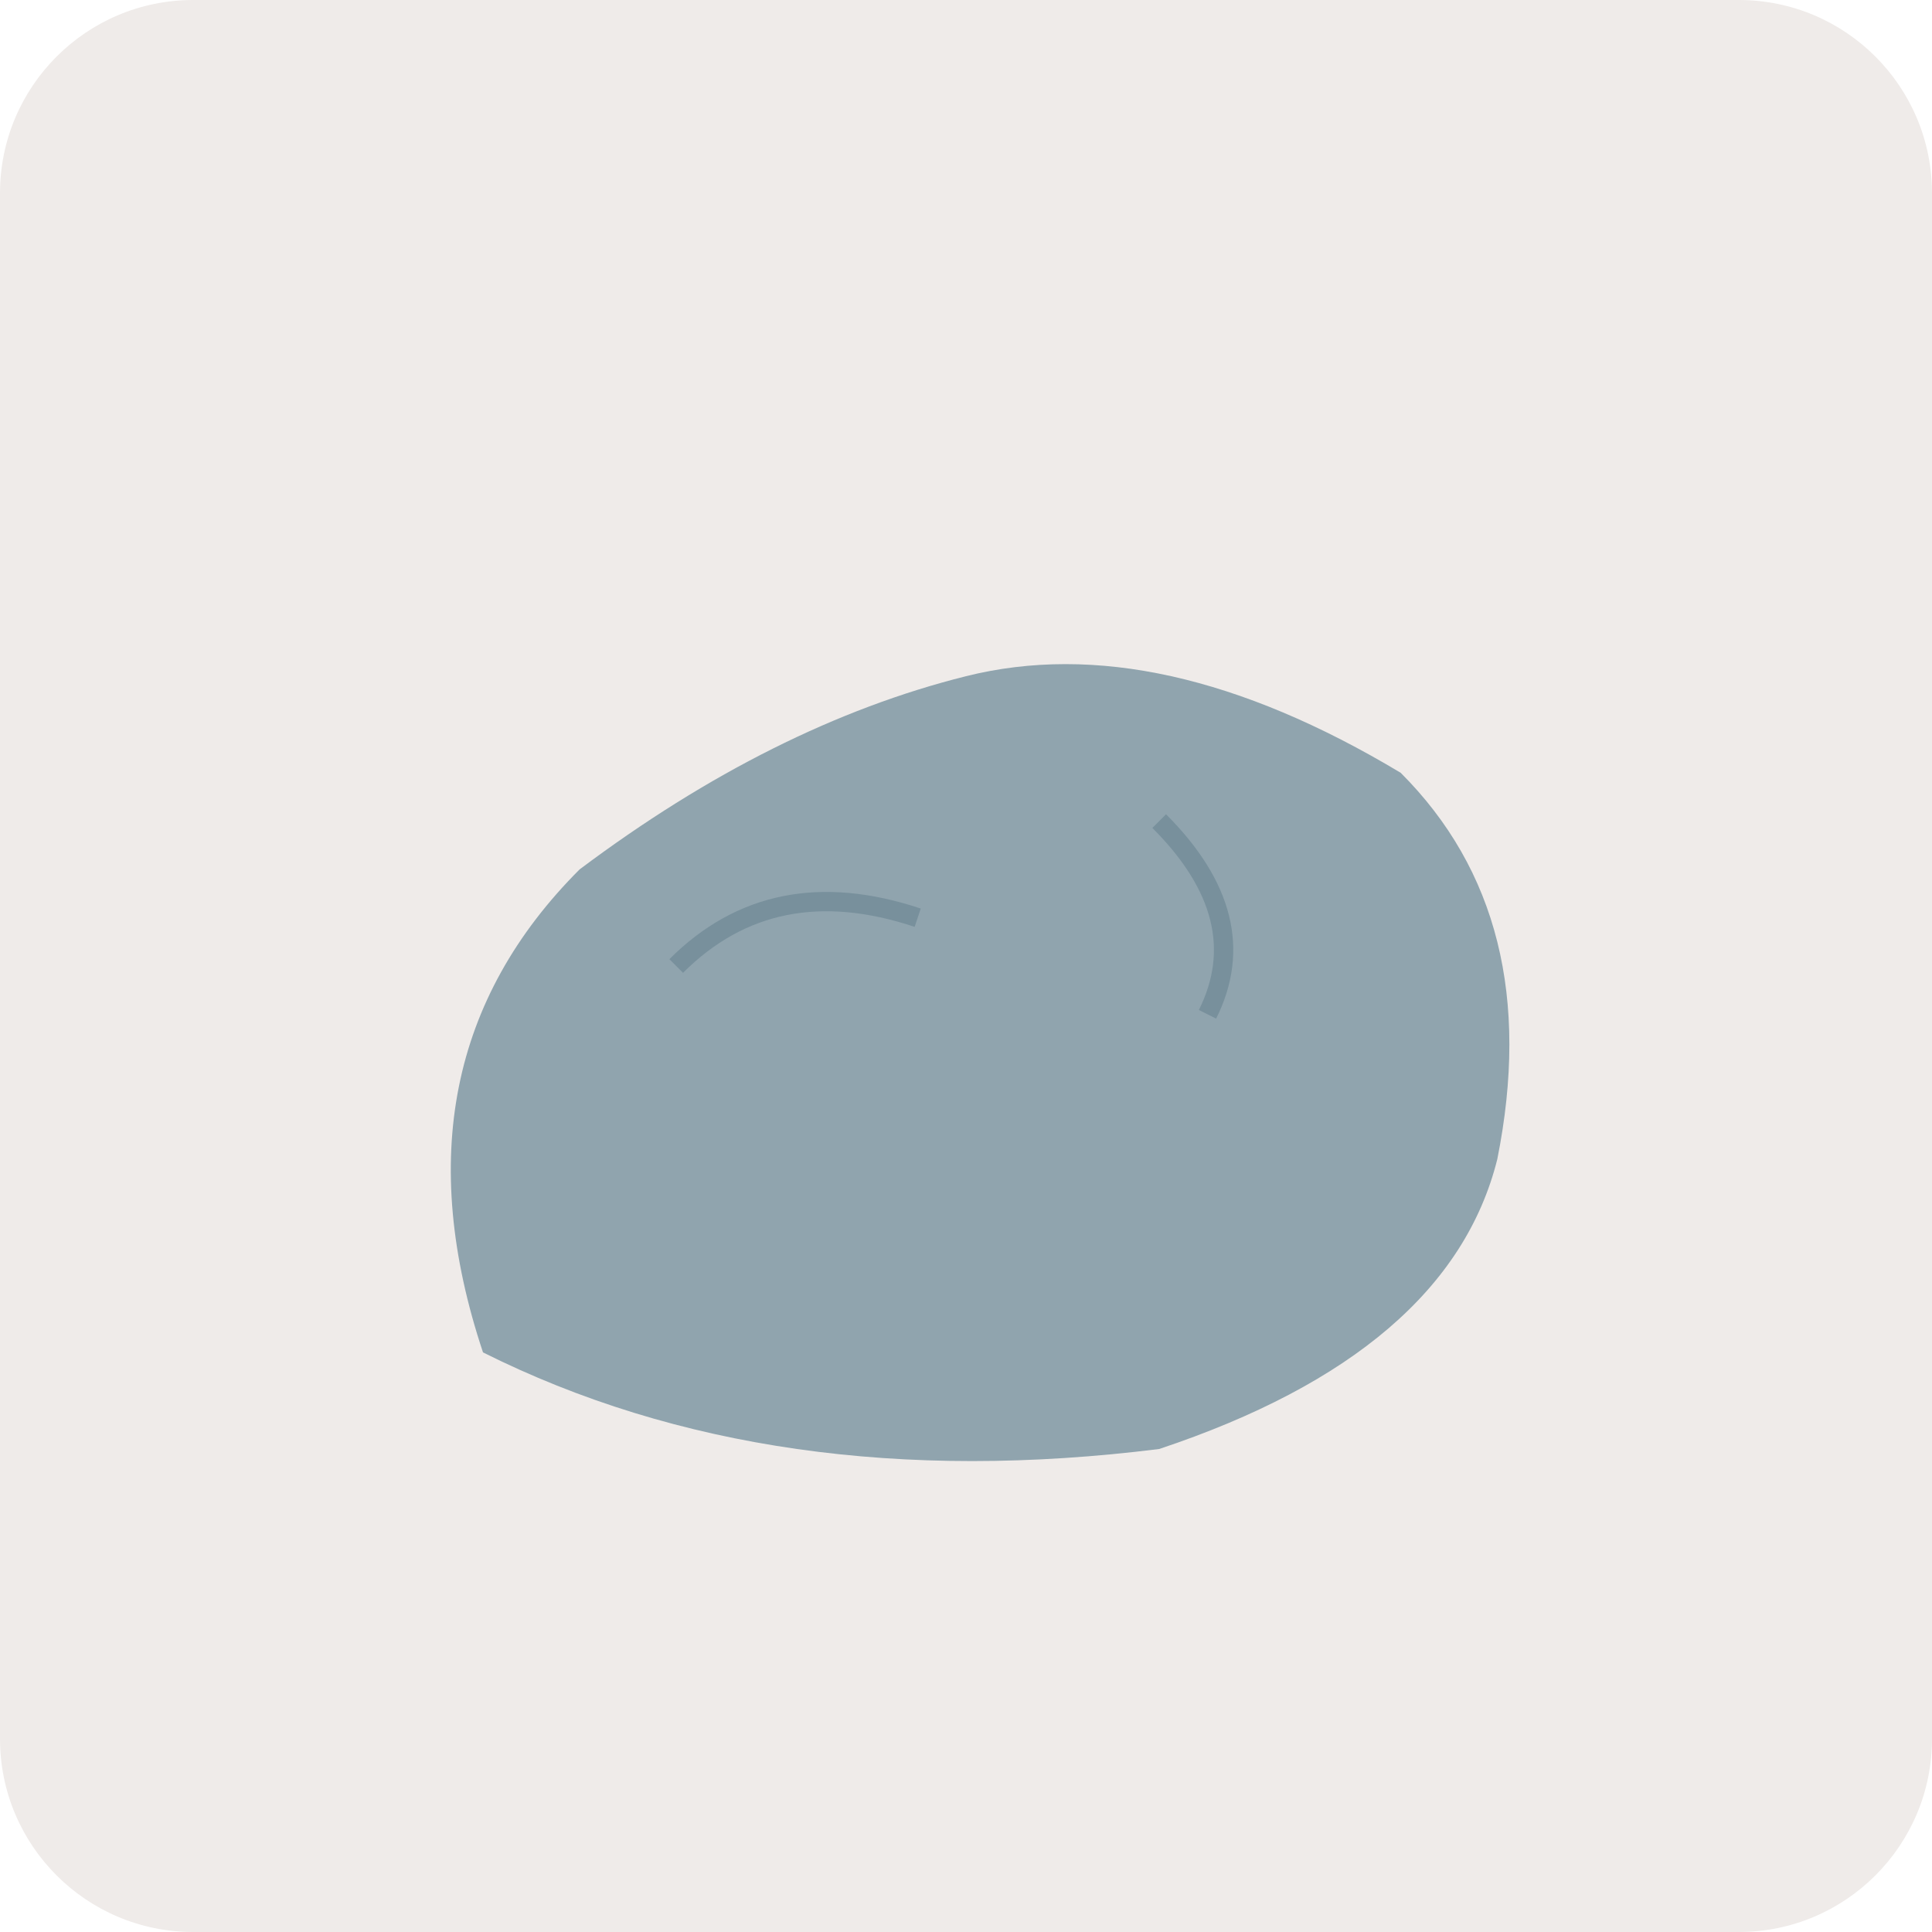
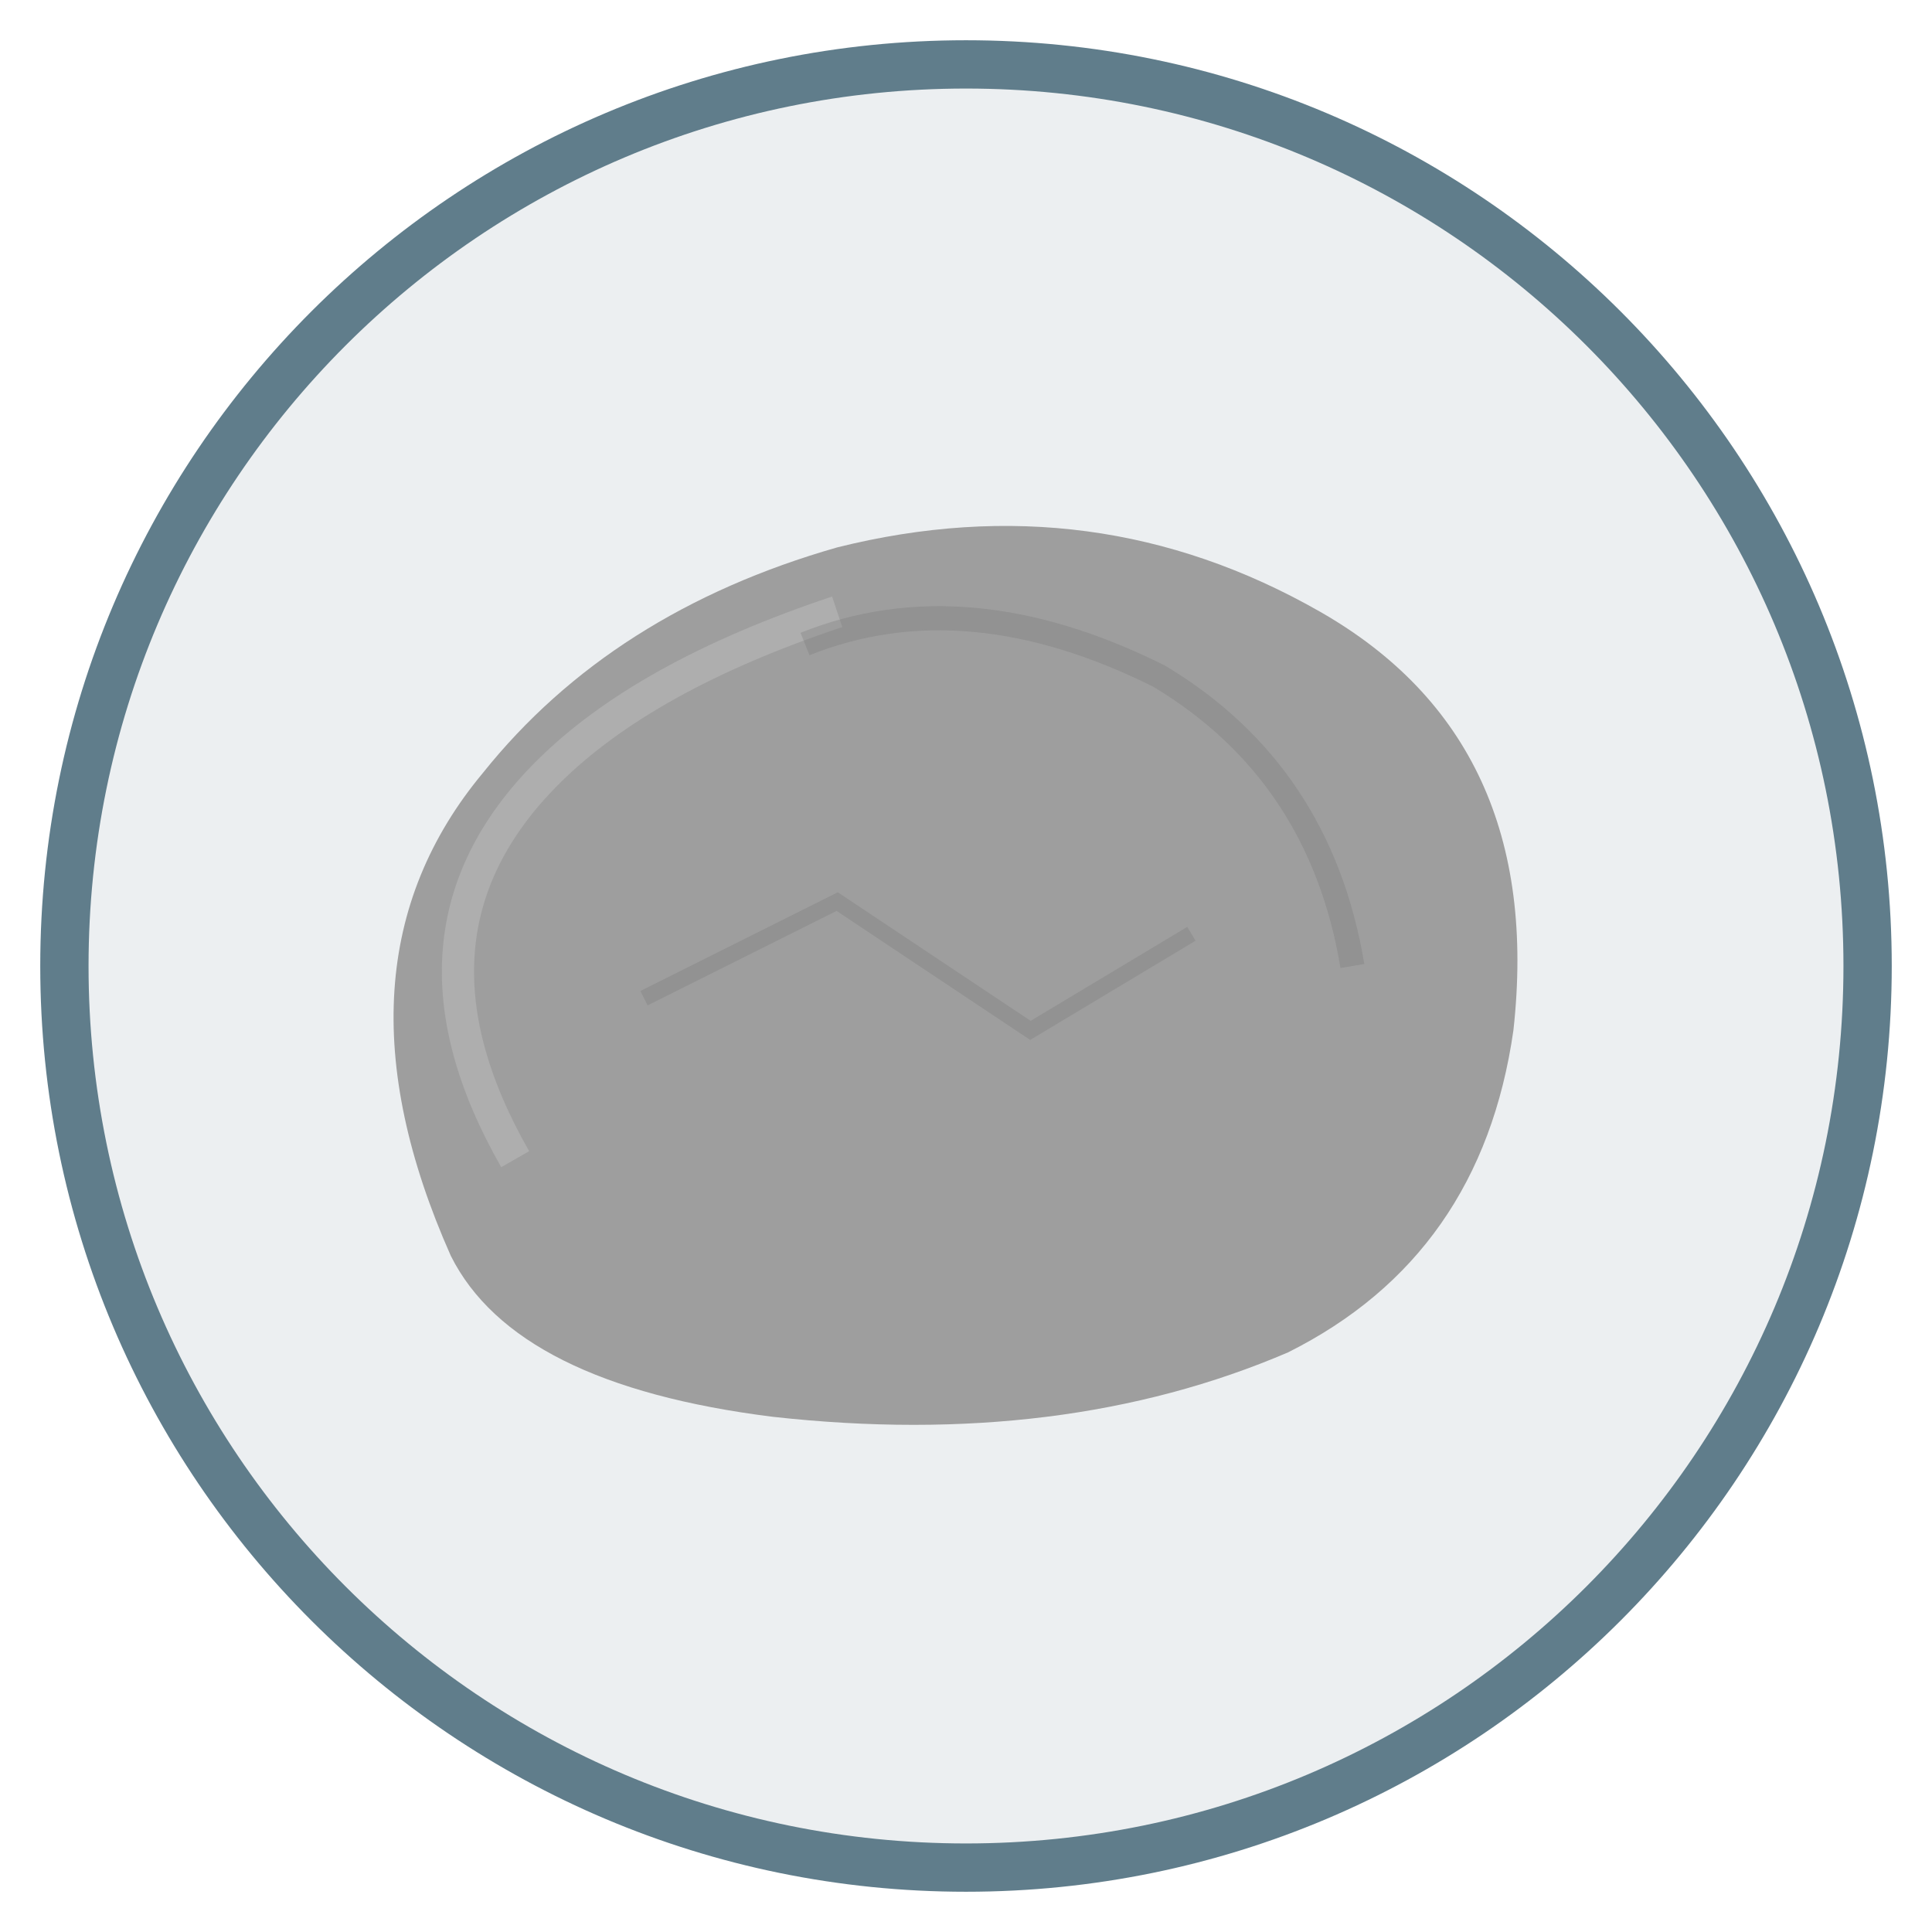
- <svg xmlns="http://www.w3.org/2000/svg" viewBox="0 0 200 200">
-   <rect width="200" height="200" fill="#EFEBE9" rx="20" />
-   <path d="M50 140 Q40 110 60 90 Q80 75 100 70 Q120 65 145 80 Q160 95 155 120 Q150 140 120 150 Q80 155 50 140Z" fill="#90A4AE" />
-   <path d="M70 100 Q80 90 95 95" fill="none" stroke="#78909C" stroke-width="2" />
-   <path d="M120 85 Q130 95 125 105" fill="none" stroke="#78909C" stroke-width="2" />
+ <svg xmlns="http://www.w3.org/2000/svg" viewBox="0 0 120 120" width="120" height="120">
+   <circle cx="60" cy="60" r="56" fill="#ECEFF1" stroke="#607D8B" stroke-width="3" />
+   <path d="M28 78 Q20 60 30 48 Q38 38 52 34 Q68 30 82 38 Q96 46 94 64 Q92 78 80 84 Q66 90 48 88 Q32 86 28 78Z" fill="#9E9E9E" />
+   <path d="M32 72 Q24 58 34 48 Q40 42 52 38" fill="none" stroke="#BDBDBD" stroke-width="2" opacity="0.5" />
+   <path d="M50 40 Q60 36 72 42 Q82 48 84 60" fill="none" stroke="#757575" stroke-width="1.5" opacity="0.3" />
+   <path d="M40 62 L52 56 L64 64 L74 58" fill="none" stroke="#757575" stroke-width="1" opacity="0.3" />
</svg>
